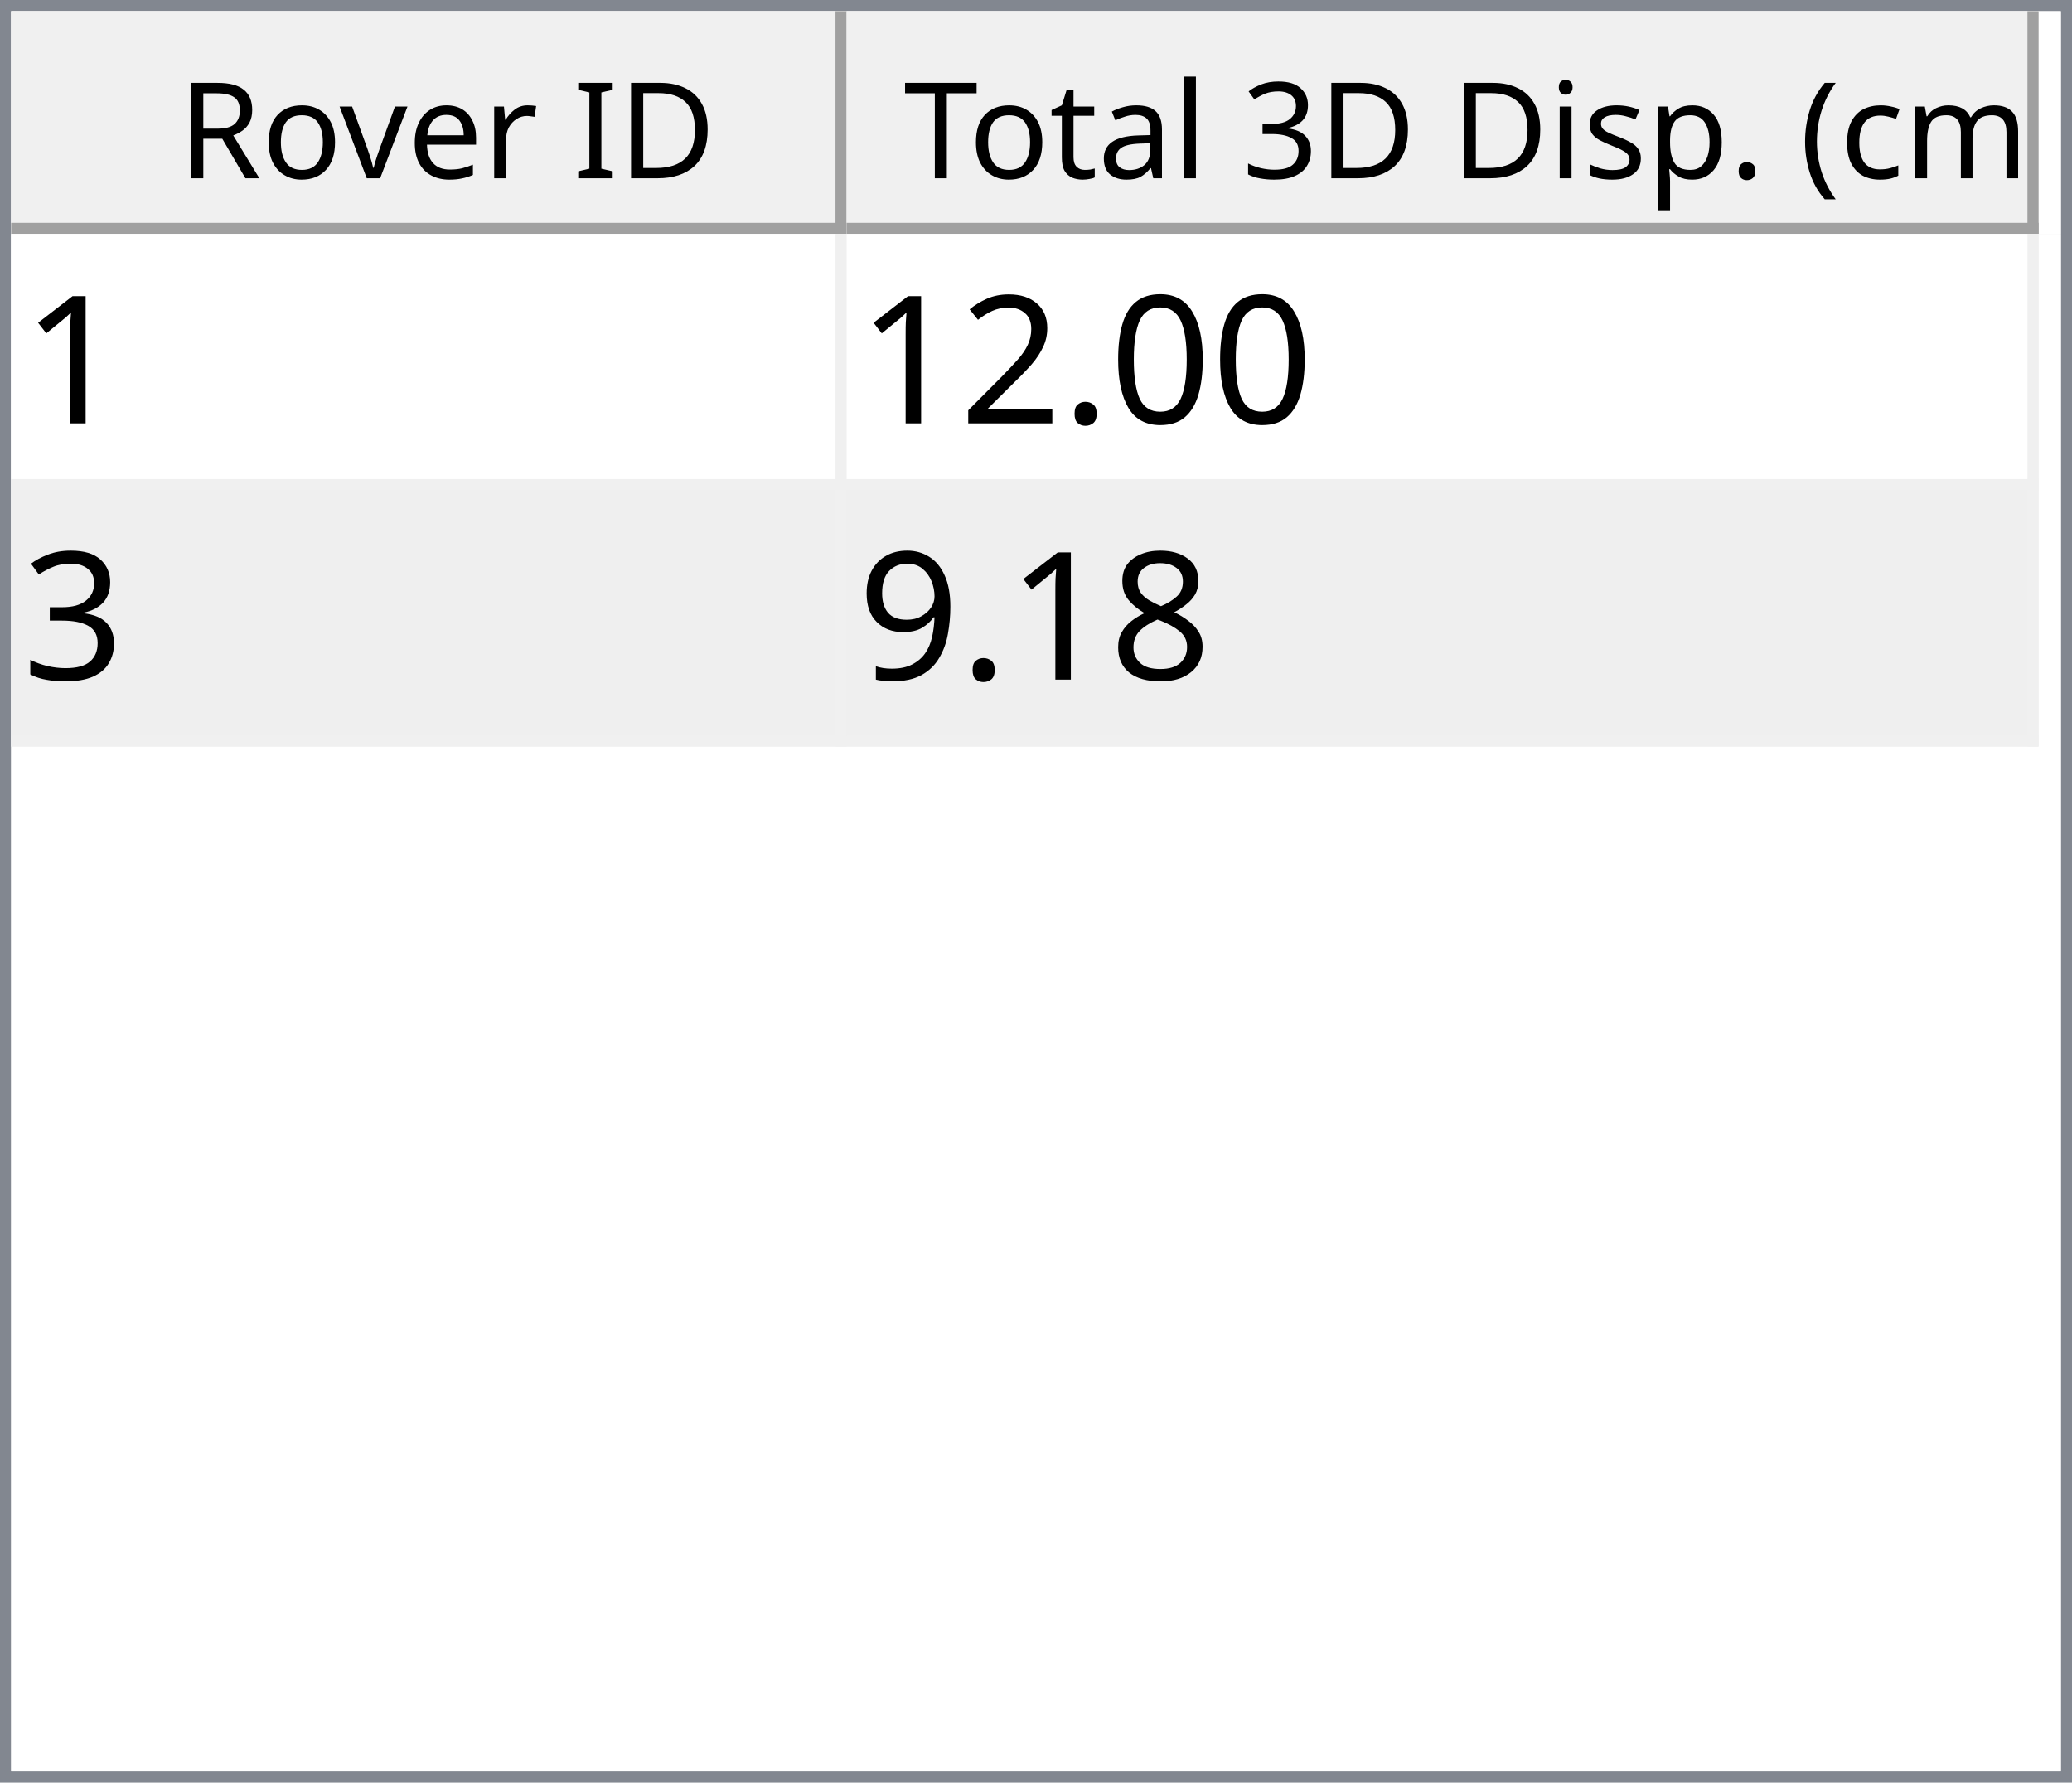
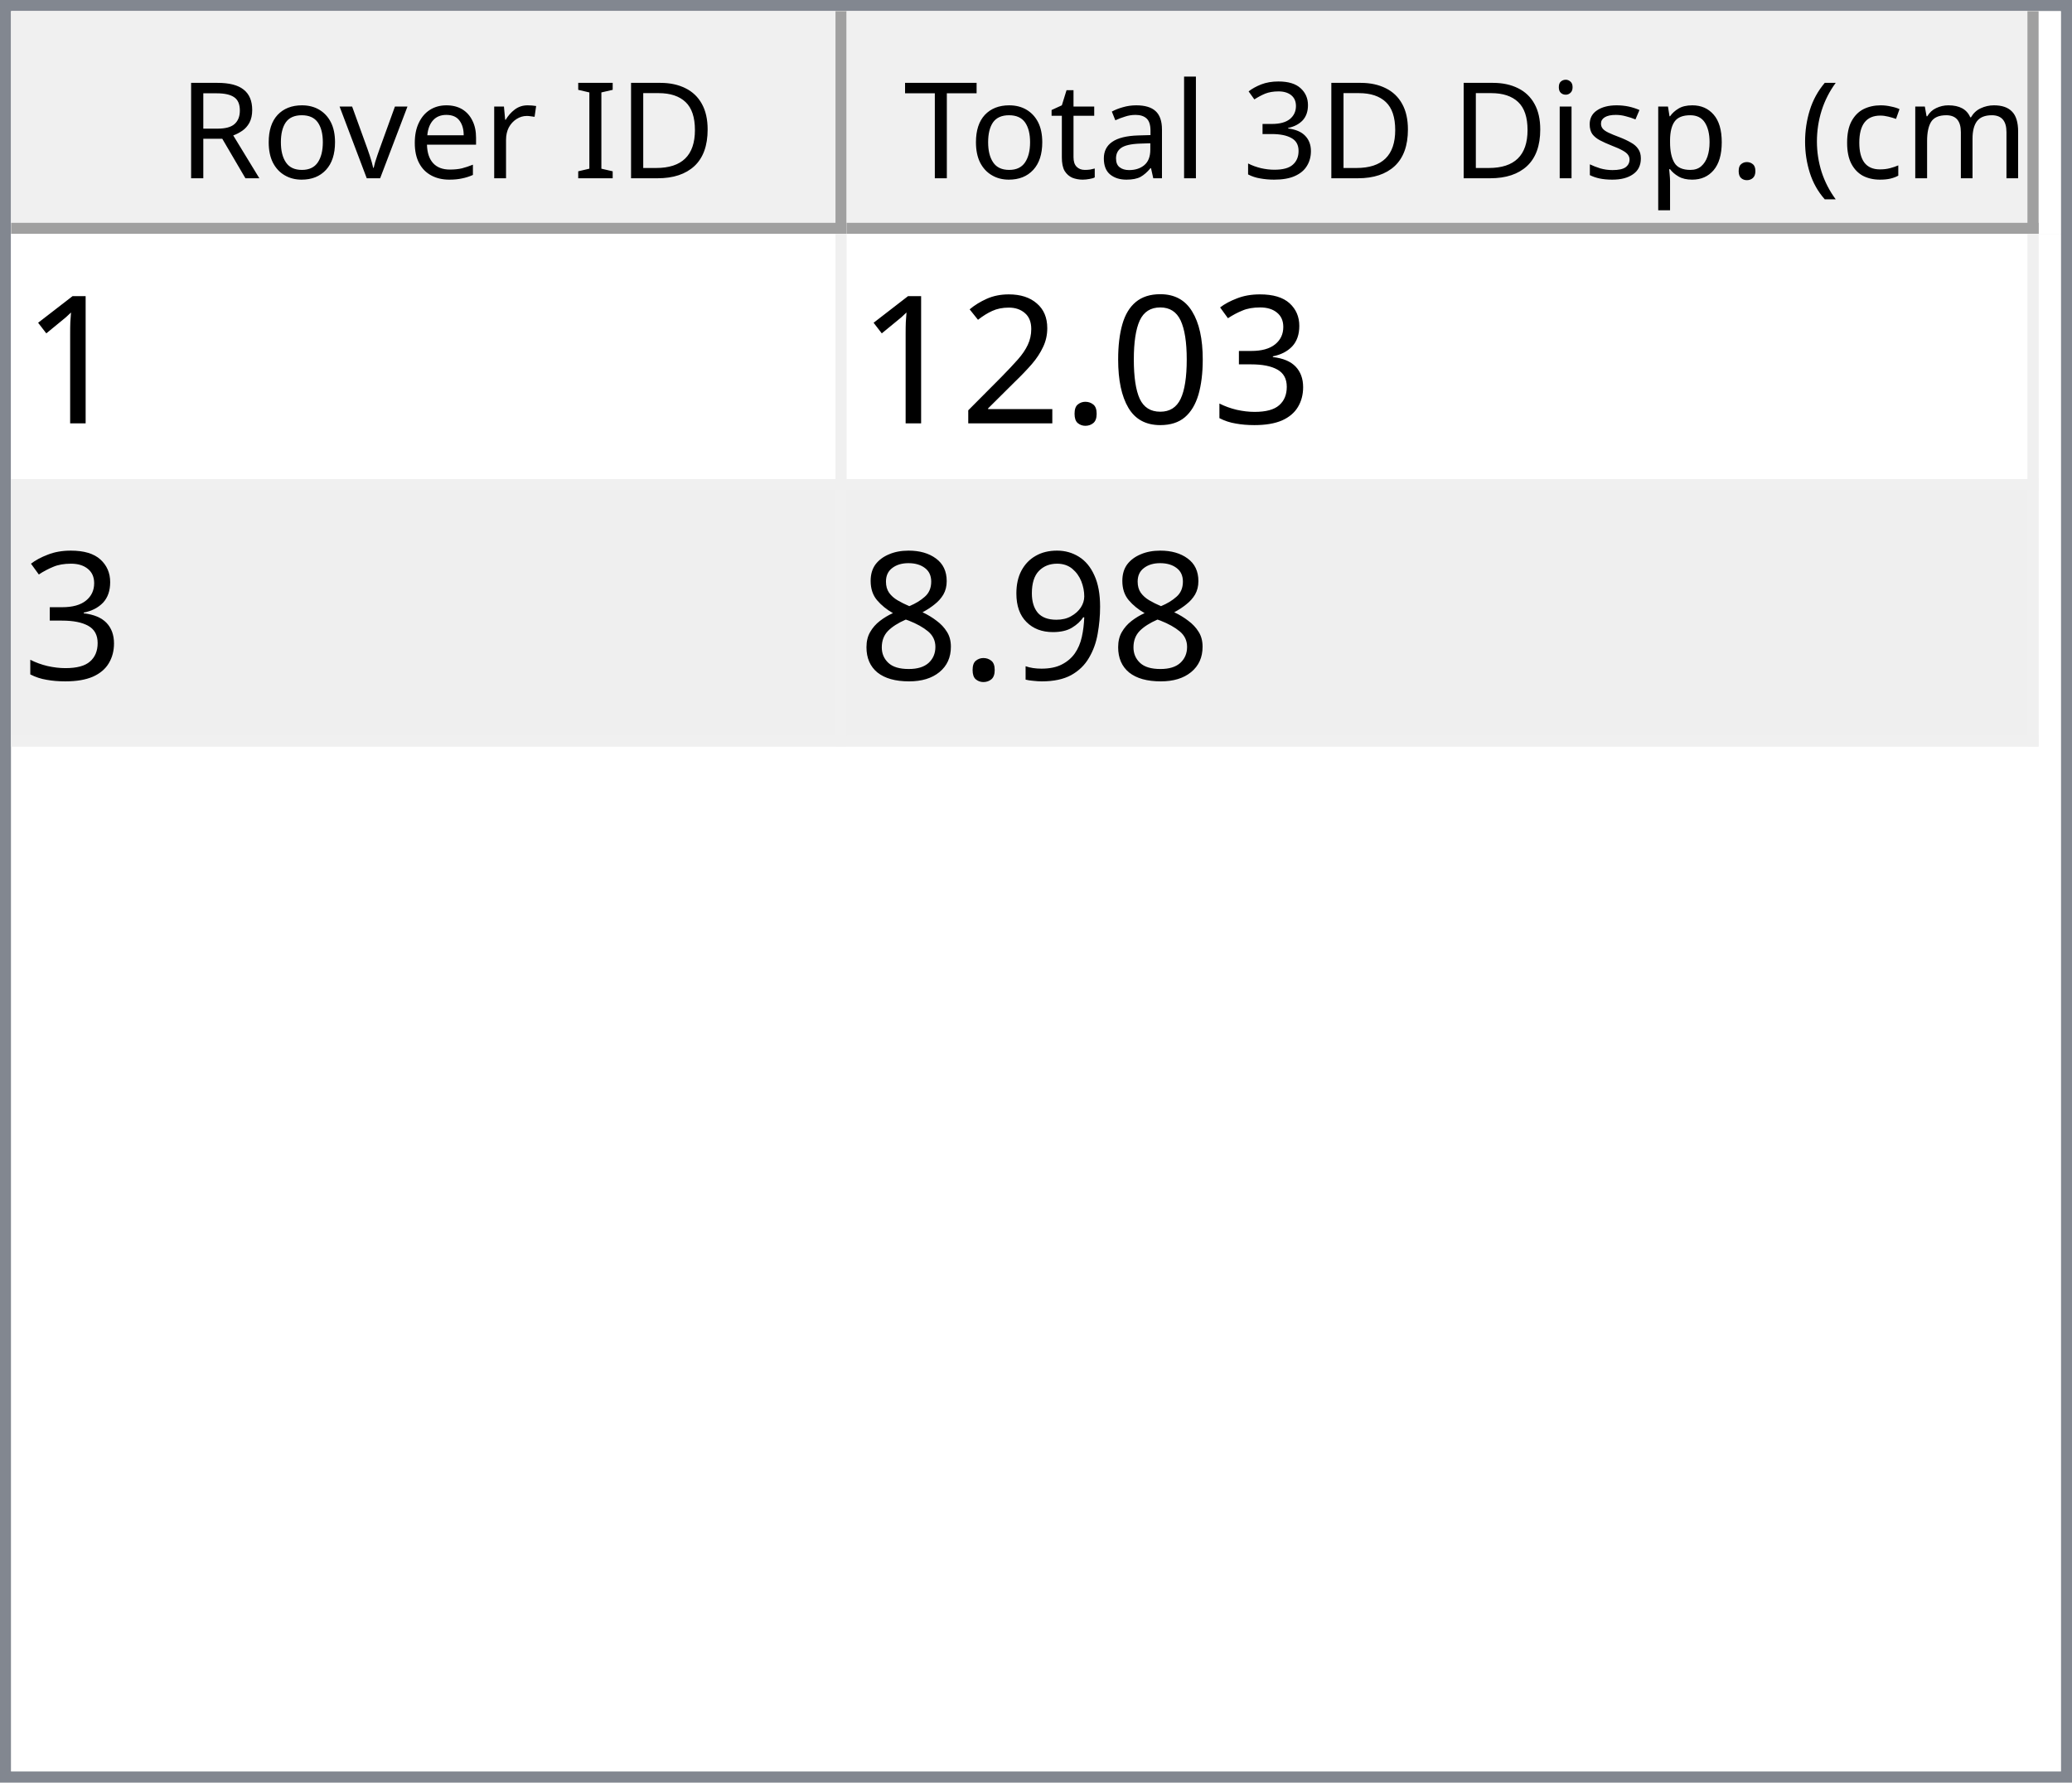
<svg xmlns="http://www.w3.org/2000/svg" style="fill-opacity:1; color-rendering:auto; color-interpolation:auto; text-rendering:auto; stroke:black; stroke-linecap:square; stroke-miterlimit:10; shape-rendering:auto; stroke-opacity:1; fill:black; stroke-dasharray:none; font-weight:normal; stroke-width:1; font-family:'Dialog'; font-style:normal; stroke-linejoin:miter; font-size:12px; stroke-dashoffset:0; image-rendering:auto;" width="186" height="160">
  <defs id="genericDefs" />
  <g>
    <defs id="defs1">
      <clipPath clipPathUnits="userSpaceOnUse" id="clipPath1">
        <path d="M0 0 L186 0 L186 160 L0 160 L0 0 Z" />
      </clipPath>
      <clipPath clipPathUnits="userSpaceOnUse" id="clipPath2">
        <path d="M0 0 L0 160 L186 160 L186 0 Z" />
      </clipPath>
      <clipPath clipPathUnits="userSpaceOnUse" id="clipPath3">
        <path d="M0 0 L0 20 L184 20 L184 0 Z" />
      </clipPath>
      <clipPath clipPathUnits="userSpaceOnUse" id="clipPath4">
        <path d="M0 0 L0 20 L75 20 L75 0 Z" />
      </clipPath>
      <clipPath clipPathUnits="userSpaceOnUse" id="clipPath5">
        <path d="M1 1 L1 19 L74 19 L74 1 Z" />
      </clipPath>
      <clipPath clipPathUnits="userSpaceOnUse" id="clipPath6">
        <path d="M0 0 L0 18 L73 18 L73 0 Z" />
      </clipPath>
      <clipPath clipPathUnits="userSpaceOnUse" id="clipPath7">
        <path d="M-0.5 -0.5 L-0.5 19.5 L74.5 19.5 L74.5 -0.5 Z" />
      </clipPath>
      <clipPath clipPathUnits="userSpaceOnUse" id="clipPath8">
        <path d="M0 0 L0 20 L107 20 L107 0 Z" />
      </clipPath>
      <clipPath clipPathUnits="userSpaceOnUse" id="clipPath9">
        <path d="M1 1 L1 19 L106 19 L106 1 Z" />
      </clipPath>
      <clipPath clipPathUnits="userSpaceOnUse" id="clipPath10">
        <path d="M0 0 L0 18 L105 18 L105 0 Z" />
      </clipPath>
      <clipPath clipPathUnits="userSpaceOnUse" id="clipPath11">
        <path d="M-0.5 -0.5 L-0.5 19.5 L106.5 19.5 L106.5 -0.5 Z" />
      </clipPath>
      <clipPath clipPathUnits="userSpaceOnUse" id="clipPath12">
        <path d="M0 0 L0 138 L184 138 L184 0 Z" />
      </clipPath>
      <clipPath clipPathUnits="userSpaceOnUse" id="clipPath13">
        <path d="M0 0 L0 46 L182 46 L182 0 Z" />
      </clipPath>
      <clipPath clipPathUnits="userSpaceOnUse" id="clipPath14">
        <path d="M-0.5 -0.5 L-0.5 45.5 L181.5 45.5 L181.5 -0.5 Z" />
      </clipPath>
      <clipPath clipPathUnits="userSpaceOnUse" id="clipPath15">
        <path d="M0 0 L0 22 L74 22 L74 0 Z" />
      </clipPath>
      <clipPath clipPathUnits="userSpaceOnUse" id="clipPath16">
        <path d="M0 0 L0 22 L106 22 L106 0 Z" />
      </clipPath>
      <font horiz-adv-x="64.551" id="font1">
        <font-face ascent="107.91" descent="25.098" units-per-em="100" style="font-style:normal; font-family:Segoe UI; font-weight:normal;" />
        <missing-glyph horiz-adv-x="64.551" d="M8.109 0 L8.109 68.266 L56.453 68.266 L56.453 0 L8.109 0 ZM15.328 7.234 L49.219 7.234 L49.219 61.031 L15.328 61.031 L15.328 7.234 Z" />
        <glyph unicode="D" horiz-adv-x="70.117" d="M9.188 0 L9.188 70.016 L28.516 70.016 Q65.531 70.016 65.531 35.891 Q65.531 19.672 55.25 9.836 Q44.969 0 27.734 0 L9.188 0 ZM17.391 62.594 L17.391 7.422 L27.828 7.422 Q41.609 7.422 49.273 14.797 Q56.938 22.172 56.938 35.688 Q56.938 62.594 28.328 62.594 L17.391 62.594 Z" />
        <glyph unicode="I" horiz-adv-x="26.611" d="M17.391 0 L9.188 0 L9.188 70.016 L17.391 70.016 L17.391 0 Z" />
        <glyph unicode=" " horiz-adv-x="27.393" d="" />
        <glyph unicode="r" horiz-adv-x="34.766" d="M34.188 41.891 Q32.078 43.5 28.125 43.5 Q23 43.5 19.555 38.672 Q16.109 33.844 16.109 25.484 L16.109 0 L8.109 0 L8.109 50 L16.109 50 L16.109 39.703 L16.312 39.703 Q18.016 44.969 21.531 47.922 Q25.047 50.875 29.391 50.875 Q32.516 50.875 34.188 50.203 L34.188 41.891 Z" />
        <glyph unicode="e" horiz-adv-x="52.295" d="M48.297 23 L12.984 23 Q13.188 14.656 17.484 10.109 Q21.781 5.562 29.297 5.562 Q37.75 5.562 44.828 11.141 L44.828 3.609 Q38.234 -1.172 27.391 -1.172 Q16.797 -1.172 10.742 5.641 Q4.688 12.453 4.688 24.812 Q4.688 36.469 11.305 43.82 Q17.922 51.172 27.734 51.172 Q37.547 51.172 42.922 44.828 Q48.297 38.484 48.297 27.203 L48.297 23 ZM40.094 29.781 Q40.047 36.719 36.75 40.578 Q33.453 44.438 27.594 44.438 Q21.922 44.438 17.969 40.383 Q14.016 36.328 13.094 29.781 L40.094 29.781 Z" />
        <glyph unicode="v" horiz-adv-x="47.9" d="M47.406 50 L27.484 0 L19.625 0 L0.688 50 L9.469 50 L22.172 13.672 Q23.578 9.672 23.922 6.688 L24.125 6.688 Q24.609 10.453 25.688 13.484 L38.969 50 L47.406 50 Z" />
        <glyph unicode="o" horiz-adv-x="58.594" d="M29 -1.172 Q17.922 -1.172 11.305 5.836 Q4.688 12.844 4.688 24.422 Q4.688 37.016 11.57 44.094 Q18.453 51.172 30.172 51.172 Q41.359 51.172 47.633 44.289 Q53.906 37.406 53.906 25.203 Q53.906 13.234 47.141 6.031 Q40.375 -1.172 29 -1.172 ZM29.594 44.438 Q21.875 44.438 17.383 39.188 Q12.891 33.938 12.891 24.703 Q12.891 15.828 17.43 10.695 Q21.969 5.562 29.594 5.562 Q37.359 5.562 41.531 10.594 Q45.703 15.625 45.703 24.906 Q45.703 34.281 41.531 39.359 Q37.359 44.438 29.594 44.438 Z" />
        <glyph unicode="R" horiz-adv-x="59.814" d="M59.375 0 L49.609 0 L37.891 19.625 Q36.281 22.359 34.766 24.289 Q33.25 26.219 31.664 27.438 Q30.078 28.656 28.25 29.219 Q26.422 29.781 24.125 29.781 L17.391 29.781 L17.391 0 L9.188 0 L9.188 70.016 L30.078 70.016 Q34.672 70.016 38.555 68.867 Q42.438 67.719 45.289 65.375 Q48.141 63.031 49.758 59.547 Q51.375 56.062 51.375 51.375 Q51.375 47.703 50.273 44.656 Q49.172 41.609 47.148 39.211 Q45.125 36.812 42.266 35.133 Q39.406 33.453 35.844 32.516 L35.844 32.328 Q37.594 31.547 38.891 30.547 Q40.188 29.547 41.359 28.18 Q42.531 26.812 43.68 25.078 Q44.828 23.344 46.234 21.047 L59.375 0 ZM17.391 62.594 L17.391 37.203 L28.516 37.203 Q31.594 37.203 34.203 38.133 Q36.812 39.062 38.719 40.797 Q40.625 42.531 41.703 45.047 Q42.781 47.562 42.781 50.688 Q42.781 56.297 39.141 59.445 Q35.5 62.594 28.609 62.594 L17.391 62.594 Z" />
        <glyph unicode=")" horiz-adv-x="30.176" d="M8.297 -15.922 L1.172 -15.922 Q16.406 2.344 16.406 26.812 Q16.406 51.469 1.078 70.016 L8.297 70.016 Q23.531 52.156 23.531 26.703 Q23.531 1.375 8.297 -15.922 Z" />
        <glyph unicode="m" horiz-adv-x="86.133" d="M79.109 0 L71.094 0 L71.094 28.719 Q71.094 37.016 68.531 40.727 Q65.969 44.438 59.906 44.438 Q54.781 44.438 51.195 39.75 Q47.609 35.062 47.609 28.516 L47.609 0 L39.594 0 L39.594 29.688 Q39.594 44.438 28.219 44.438 Q22.953 44.438 19.531 40.016 Q16.109 35.594 16.109 28.516 L16.109 0 L8.109 0 L8.109 50 L16.109 50 L16.109 42.094 L16.312 42.094 Q21.625 51.172 31.844 51.172 Q36.969 51.172 40.773 48.312 Q44.578 45.453 46 40.828 Q51.562 51.172 62.594 51.172 Q79.109 51.172 79.109 30.812 L79.109 0 Z" />
        <glyph unicode="c" horiz-adv-x="46.191" d="M42.188 2.297 Q36.422 -1.172 28.516 -1.172 Q17.828 -1.172 11.258 5.789 Q4.688 12.75 4.688 23.828 Q4.688 36.188 11.766 43.68 Q18.844 51.172 30.672 51.172 Q37.25 51.172 42.281 48.734 L42.281 40.531 Q36.719 44.438 30.375 44.438 Q22.703 44.438 17.797 38.945 Q12.891 33.453 12.891 24.516 Q12.891 15.719 17.508 10.641 Q22.125 5.562 29.891 5.562 Q36.422 5.562 42.188 9.906 L42.188 2.297 Z" />
        <glyph unicode="(" horiz-adv-x="30.176" d="M29.109 -15.922 L21.969 -15.922 Q6.844 1.375 6.844 26.703 Q6.844 52.156 21.969 70.016 L29.203 70.016 Q13.875 51.469 13.875 26.812 Q13.875 2.344 29.109 -15.922 Z" />
        <glyph unicode="." horiz-adv-x="21.68" d="M10.891 -1.078 Q8.641 -1.078 7.055 0.539 Q5.469 2.156 5.469 4.391 Q5.469 6.641 7.055 8.273 Q8.641 9.906 10.891 9.906 Q13.188 9.906 14.797 8.273 Q16.406 6.641 16.406 4.391 Q16.406 2.156 14.797 0.539 Q13.188 -1.078 10.891 -1.078 Z" />
        <glyph unicode="p" horiz-adv-x="58.789" d="M16.312 7.234 L16.109 7.234 L16.109 -23 L8.109 -23 L8.109 50 L16.109 50 L16.109 41.219 L16.312 41.219 Q22.219 51.172 33.594 51.172 Q43.266 51.172 48.688 44.461 Q54.109 37.75 54.109 26.469 Q54.109 13.922 48 6.375 Q41.891 -1.172 31.297 -1.172 Q21.578 -1.172 16.312 7.234 ZM16.109 27.391 L16.109 20.406 Q16.109 14.203 20.141 9.883 Q24.172 5.562 30.375 5.562 Q37.641 5.562 41.773 11.133 Q45.906 16.703 45.906 26.609 Q45.906 34.969 42.047 39.703 Q38.188 44.438 31.594 44.438 Q24.609 44.438 20.359 39.578 Q16.109 34.719 16.109 27.391 Z" />
        <glyph unicode="s" horiz-adv-x="42.432" d="M5.078 1.812 L5.078 10.406 Q11.625 5.562 19.484 5.562 Q30.031 5.562 30.031 12.594 Q30.031 14.594 29.125 15.992 Q28.219 17.391 26.68 18.461 Q25.141 19.531 23.07 20.383 Q21 21.234 18.609 22.172 Q15.281 23.484 12.766 24.828 Q10.25 26.172 8.57 27.859 Q6.891 29.547 6.031 31.695 Q5.172 33.844 5.172 36.719 Q5.172 40.234 6.789 42.945 Q8.406 45.656 11.086 47.484 Q13.766 49.312 17.211 50.242 Q20.656 51.172 24.312 51.172 Q30.812 51.172 35.938 48.922 L35.938 40.828 Q30.422 44.438 23.25 44.438 Q21 44.438 19.195 43.922 Q17.391 43.406 16.094 42.477 Q14.797 41.547 14.086 40.258 Q13.375 38.969 13.375 37.406 Q13.375 35.453 14.086 34.133 Q14.797 32.812 16.164 31.789 Q17.531 30.766 19.484 29.938 Q21.438 29.109 23.922 28.125 Q27.25 26.859 29.883 25.516 Q32.516 24.172 34.375 22.484 Q36.234 20.797 37.234 18.602 Q38.234 16.406 38.234 13.375 Q38.234 9.672 36.602 6.938 Q34.969 4.203 32.234 2.398 Q29.5 0.594 25.93 -0.289 Q22.359 -1.172 18.453 -1.172 Q10.75 -1.172 5.078 1.812 Z" />
        <glyph unicode="i" horiz-adv-x="24.219" d="M12.203 62.703 Q10.062 62.703 8.547 64.164 Q7.031 65.625 7.031 67.875 Q7.031 70.125 8.547 71.609 Q10.062 73.094 12.203 73.094 Q14.406 73.094 15.945 71.609 Q17.484 70.125 17.484 67.875 Q17.484 65.719 15.945 64.211 Q14.406 62.703 12.203 62.703 ZM16.109 0 L8.109 0 L8.109 50 L16.109 50 L16.109 0 Z" />
        <glyph unicode="3" horiz-adv-x="53.906" d="M46.531 19.828 Q46.531 15.094 44.75 11.211 Q42.969 7.328 39.719 4.57 Q36.469 1.812 31.93 0.297 Q27.391 -1.219 21.922 -1.219 Q11.922 -1.219 6 2.594 L6 11.188 Q13.094 5.609 22.219 5.609 Q25.875 5.609 28.828 6.539 Q31.781 7.469 33.906 9.227 Q36.031 10.984 37.18 13.477 Q38.328 15.969 38.328 19.094 Q38.328 32.812 18.797 32.812 L12.984 32.812 L12.984 39.594 L18.5 39.594 Q35.797 39.594 35.797 52.484 Q35.797 64.406 22.609 64.406 Q15.188 64.406 8.688 59.422 L8.688 67.188 Q15.375 71.188 24.609 71.188 Q29 71.188 32.57 69.969 Q36.141 68.75 38.68 66.555 Q41.219 64.359 42.609 61.281 Q44 58.203 44 54.5 Q44 40.672 30.031 36.719 L30.031 36.531 Q33.594 36.141 36.625 34.797 Q39.656 33.453 41.852 31.305 Q44.047 29.156 45.289 26.25 Q46.531 23.344 46.531 19.828 Z" />
        <glyph unicode="l" horiz-adv-x="24.219" d="M16.109 0 L8.109 0 L8.109 74.031 L16.109 74.031 L16.109 0 Z" />
        <glyph unicode="a" horiz-adv-x="50.879" d="M43.891 0 L35.891 0 L35.891 7.812 L35.688 7.812 Q30.469 -1.172 20.312 -1.172 Q12.844 -1.172 8.617 2.781 Q4.391 6.734 4.391 13.281 Q4.391 27.297 20.906 29.594 L35.891 31.688 Q35.891 44.438 25.594 44.438 Q16.547 44.438 9.281 38.281 L9.281 46.484 Q16.656 51.172 26.266 51.172 Q43.891 51.172 43.891 32.516 L43.891 0 ZM35.891 25.297 L23.828 23.641 Q18.266 22.859 15.43 20.875 Q12.594 18.891 12.594 13.875 Q12.594 10.203 15.211 7.883 Q17.828 5.562 22.172 5.562 Q28.125 5.562 32.008 9.742 Q35.891 13.922 35.891 20.312 L35.891 25.297 Z" />
        <glyph unicode="t" horiz-adv-x="33.887" d="M31.297 0.484 Q28.469 -1.078 23.828 -1.078 Q10.688 -1.078 10.688 13.578 L10.688 43.172 L2.094 43.172 L2.094 50 L10.688 50 L10.688 62.203 L18.703 64.797 L18.703 50 L31.297 50 L31.297 43.172 L18.703 43.172 L18.703 14.984 Q18.703 9.969 20.414 7.82 Q22.125 5.672 26.078 5.672 Q29.109 5.672 31.297 7.328 L31.297 0.484 Z" />
        <glyph unicode="T" horiz-adv-x="52.393" d="M50.594 62.594 L30.375 62.594 L30.375 0 L22.172 0 L22.172 62.594 L2 62.594 L2 70.016 L50.594 70.016 L50.594 62.594 Z" />
      </font>
      <font horiz-adv-x="75.0" id="font2">
        <font-face ascent="100.537" descent="21.973" units-per-em="100" style="font-style:normal; font-family:sans-serif; font-weight:normal;" />
        <missing-glyph horiz-adv-x="75.0" d="M12.5 0 L12.5 62.5 L62.5 62.5 L62.5 0 L12.5 0 ZM14.062 1.562 L60.938 1.562 L60.938 60.938 L14.062 60.938 L14.062 1.562 Z" />
        <glyph unicode="1" horiz-adv-x="55.615" d="M37.25 0 L28.469 0 L28.469 56 Q25.297 52.984 20.141 49.953 Q14.984 46.922 10.891 45.406 L10.891 53.906 Q18.266 57.375 23.781 62.305 Q29.297 67.234 31.594 71.875 L37.25 71.875 L37.25 0 Z" />
+         <glyph unicode="3" horiz-adv-x="55.615" d="M4.203 18.891 L12.984 20.062 Q14.5 12.594 18.141 9.297 Q21.781 6 27 6 Q33.203 6 37.477 10.297 Q41.75 14.594 41.75 20.953 Q41.75 27 37.797 30.93 Q33.844 34.859 27.734 34.859 Q25.25 34.859 21.531 33.891 L22.516 41.609 Q23.391 41.5 23.922 41.5 Q29.547 41.5 34.039 44.43 Q38.531 47.359 38.531 53.469 Q38.531 58.297 35.258 61.477 Q31.984 64.656 26.812 64.656 Q21.688 64.656 18.266 61.43 Q14.844 58.203 13.875 51.766 L5.078 53.328 Q6.688 62.156 12.398 67.016 Q18.109 71.875 26.609 71.875 Q32.469 71.875 37.398 69.359 Q42.328 66.844 44.945 62.5 Q47.562 58.156 47.562 53.266 Q47.562 48.641 45.07 44.828 Q42.578 41.016 37.703 38.766 Q44.047 37.312 47.562 32.695 Q51.078 28.078 51.078 21.141 Q51.078 11.766 44.242 5.25 Q37.406 -1.266 26.953 -1.266 Q17.531 -1.266 11.305 4.352 Q5.078 9.969 4.203 18.891 Z" />
        <glyph unicode="0" horiz-adv-x="55.615" d="M4.156 35.297 Q4.156 48 6.766 55.742 Q9.375 63.484 14.523 67.68 Q19.672 71.875 27.484 71.875 Q33.25 71.875 37.594 69.555 Q41.938 67.234 44.773 62.867 Q47.609 58.5 49.219 52.227 Q50.828 45.953 50.828 35.297 Q50.828 22.703 48.242 14.969 Q45.656 7.234 40.508 3.008 Q35.359 -1.219 27.484 -1.219 Q17.141 -1.219 11.234 6.203 Q4.156 15.141 4.156 35.297 ZM13.188 35.297 Q13.188 17.672 17.312 11.836 Q21.438 6 27.484 6 Q33.547 6 37.672 11.859 Q41.797 17.719 41.797 35.297 Q41.797 52.984 37.672 58.789 Q33.547 64.594 27.391 64.594 Q21.344 64.594 17.719 59.469 Q13.188 52.938 13.188 35.297 Z" />
        <glyph unicode="." horiz-adv-x="27.783" d="M9.078 0 L9.078 10.016 L19.094 10.016 L19.094 0 L9.078 0 Z" />
        <glyph unicode="2" horiz-adv-x="55.615" d="M50.344 8.453 L50.344 0 L3.031 0 Q2.938 3.172 4.047 6.109 Q5.859 10.938 9.836 15.625 Q13.812 20.312 21.344 26.469 Q33.016 36.031 37.117 41.625 Q41.219 47.219 41.219 52.203 Q41.219 57.422 37.477 61.008 Q33.734 64.594 27.734 64.594 Q21.391 64.594 17.578 60.789 Q13.766 56.984 13.719 50.25 L4.688 51.172 Q5.609 61.281 11.664 66.578 Q17.719 71.875 27.938 71.875 Q38.234 71.875 44.242 66.164 Q50.25 60.453 50.25 52 Q50.25 47.703 48.492 43.555 Q46.734 39.406 42.656 34.812 Q38.578 30.219 29.109 22.219 Q21.188 15.578 18.945 13.211 Q16.703 10.844 15.234 8.453 L50.344 8.453 Z" />
-         <glyph unicode="3" horiz-adv-x="55.615" d="M4.203 18.891 L12.984 20.062 Q14.5 12.594 18.141 9.297 Q21.781 6 27 6 Q33.203 6 37.477 10.297 Q41.75 14.594 41.75 20.953 Q41.75 27 37.797 30.93 Q33.844 34.859 27.734 34.859 Q25.25 34.859 21.531 33.891 L22.516 41.609 Q23.391 41.5 23.922 41.5 Q29.547 41.5 34.039 44.43 Q38.531 47.359 38.531 53.469 Q38.531 58.297 35.258 61.477 Q31.984 64.656 26.812 64.656 Q21.688 64.656 18.266 61.43 Q14.844 58.203 13.875 51.766 L5.078 53.328 Q6.688 62.156 12.398 67.016 Q18.109 71.875 26.609 71.875 Q32.469 71.875 37.398 69.359 Q42.328 66.844 44.945 62.5 Q47.562 58.156 47.562 53.266 Q47.562 48.641 45.07 44.828 Q42.578 41.016 37.703 38.766 Q44.047 37.312 47.562 32.695 Q51.078 28.078 51.078 21.141 Q51.078 11.766 44.242 5.25 Q37.406 -1.266 26.953 -1.266 Q17.531 -1.266 11.305 4.352 Q5.078 9.969 4.203 18.891 Z" />
+         <glyph unicode="9" horiz-adv-x="55.615" d="M5.469 16.547 L13.922 17.328 Q14.984 11.375 18.016 8.688 Q21.047 6 25.781 6 Q29.828 6 32.883 7.859 Q35.938 9.719 37.891 12.82 Q39.844 15.922 41.164 21.195 Q42.484 26.469 42.484 31.938 Q42.484 32.516 42.438 33.688 Q39.797 29.5 35.234 26.883 Q30.672 24.266 25.344 24.266 Q16.453 24.266 10.305 30.711 Q4.156 37.156 4.156 47.703 Q4.156 58.594 10.578 65.234 Q17 71.875 26.656 71.875 Q33.641 71.875 39.43 68.117 Q45.219 64.359 48.219 57.398 Q51.219 50.438 51.219 37.25 Q51.219 23.531 48.242 15.406 Q45.266 7.281 39.383 3.031 Q33.5 -1.219 25.594 -1.219 Q17.188 -1.219 11.867 3.445 Q6.547 8.109 5.469 16.547 ZM41.453 48.141 Q41.453 55.719 37.43 60.156 Q33.406 64.594 27.734 64.594 Q21.875 64.594 17.531 59.812 Q13.188 55.031 13.188 47.406 Q13.188 40.578 17.312 36.305 Q21.438 32.031 27.484 32.031 Q33.594 32.031 37.523 36.305 Q41.453 40.578 41.453 48.141 Z" />
        <glyph unicode="8" horiz-adv-x="55.615" d="M17.672 38.812 Q12.203 40.828 9.57 44.539 Q6.938 48.25 6.938 53.422 Q6.938 61.234 12.555 66.555 Q18.172 71.875 27.484 71.875 Q36.859 71.875 42.578 66.43 Q48.297 60.984 48.297 53.172 Q48.297 48.188 45.68 44.508 Q43.062 40.828 37.75 38.812 Q44.344 36.672 47.781 31.883 Q51.219 27.094 51.219 20.453 Q51.219 11.281 44.727 5.031 Q38.234 -1.219 27.641 -1.219 Q17.047 -1.219 10.547 5.055 Q4.047 11.328 4.047 20.703 Q4.047 27.688 7.594 32.398 Q11.141 37.109 17.672 38.812 ZM15.922 53.719 Q15.922 48.641 19.195 45.414 Q22.469 42.188 27.688 42.188 Q32.766 42.188 36.016 45.383 Q39.266 48.578 39.266 53.219 Q39.266 58.062 35.914 61.359 Q32.562 64.656 27.594 64.656 Q22.562 64.656 19.242 61.43 Q15.922 58.203 15.922 53.719 ZM13.094 20.656 Q13.094 16.891 14.875 13.375 Q16.656 9.859 20.172 7.93 Q23.688 6 27.734 6 Q34.031 6 38.133 10.055 Q42.234 14.109 42.234 20.359 Q42.234 26.703 38.016 30.859 Q33.797 35.016 27.438 35.016 Q21.234 35.016 17.164 30.914 Q13.094 26.812 13.094 20.656 Z" />
-         <glyph unicode="9" horiz-adv-x="55.615" d="M5.469 16.547 L13.922 17.328 Q14.984 11.375 18.016 8.688 Q21.047 6 25.781 6 Q29.828 6 32.883 7.859 Q35.938 9.719 37.891 12.82 Q39.844 15.922 41.164 21.195 Q42.484 26.469 42.484 31.938 Q42.484 32.516 42.438 33.688 Q39.797 29.5 35.234 26.883 Q30.672 24.266 25.344 24.266 Q16.453 24.266 10.305 30.711 Q4.156 37.156 4.156 47.703 Q4.156 58.594 10.578 65.234 Q17 71.875 26.656 71.875 Q33.641 71.875 39.43 68.117 Q45.219 64.359 48.219 57.398 Q51.219 50.438 51.219 37.25 Q51.219 23.531 48.242 15.406 Q45.266 7.281 39.383 3.031 Q33.5 -1.219 25.594 -1.219 Q17.188 -1.219 11.867 3.445 Q6.547 8.109 5.469 16.547 ZM41.453 48.141 Q41.453 55.719 37.43 60.156 Q33.406 64.594 27.734 64.594 Q21.875 64.594 17.531 59.812 Q13.188 55.031 13.188 47.406 Q13.188 40.578 17.312 36.305 Q21.438 32.031 27.484 32.031 Q33.594 32.031 37.523 36.305 Q41.453 40.578 41.453 48.141 Z" />
      </font>
    </defs>
    <g style="fill:white; stroke:white;">
      <rect x="0" y="0" width="186" style="clip-path:url(#clipPath1); stroke:none;" height="160" />
    </g>
    <g style="fill:white; text-rendering:optimizeSpeed; color-rendering:optimizeSpeed; image-rendering:optimizeSpeed; shape-rendering:crispEdges; stroke:white; color-interpolation:sRGB;">
      <rect x="0" width="186" height="160" y="0" style="stroke:none;" />
      <path style="stroke:none;" d="M0 160 L186 160 L186 0 L0 0 Z" />
    </g>
    <g style="fill:rgb(240,240,240); font-family:'Segoe UI'; stroke:rgb(240,240,240);">
      <rect x="0" y="0" width="186" style="clip-path:url(#clipPath2); stroke:none;" height="160" />
    </g>
    <g style="fill:rgb(130,135,144); font-family:'Segoe UI'; stroke:rgb(130,135,144);">
      <path d="M0 0 L186 0 L186 160 L0 160 L0 0 ZM1 1 L185 1 L185 159 L1 159 L1 1 Z" style="fill-rule:evenodd; clip-path:url(#clipPath2); stroke:none;" />
    </g>
    <g style="fill:white; font-family:'Segoe UI'; stroke:white;" transform="translate(1,1)">
      <rect x="0" y="0" width="184" style="clip-path:url(#clipPath3); stroke:none;" height="20" />
    </g>
    <g style="fill:rgb(240,240,240); font-family:'Segoe UI'; stroke:rgb(240,240,240);" transform="translate(1,1)">
      <rect x="0" y="0" width="75" style="clip-path:url(#clipPath4); stroke:none;" height="20" />
    </g>
    <g style="font-family:'Segoe UI';" transform="translate(2,2)">
      <text x="14" xml:space="preserve" y="14" style="clip-path:url(#clipPath6); stroke:none;">Rover ID</text>
    </g>
    <g style="fill:rgb(160,160,160); font-family:'Segoe UI'; stroke:rgb(160,160,160); stroke-linejoin:bevel;" transform="translate(1.5,1.5)">
      <line x1="74" x2="74" y1="0" style="fill:none; clip-path:url(#clipPath7);" y2="19" />
    </g>
    <g style="fill:rgb(160,160,160); font-family:'Segoe UI'; stroke:rgb(160,160,160); stroke-linejoin:bevel;" transform="matrix(1,0,0,1,1,1) translate(0.5,0.5)">
      <line x1="0" x2="74" y1="19" style="fill:none; clip-path:url(#clipPath7);" y2="19" />
    </g>
    <g style="fill:rgb(240,240,240); font-family:'Segoe UI'; stroke:rgb(240,240,240);" transform="translate(76,1)">
      <rect x="0" y="0" width="107" style="clip-path:url(#clipPath8); stroke:none;" height="20" />
    </g>
    <g style="font-family:'Segoe UI';" transform="translate(77,2)">
      <text x="1" xml:space="preserve" y="14" style="clip-path:url(#clipPath10); stroke:none;"> Total 3D Disp. (cm)</text>
    </g>
    <g style="fill:rgb(160,160,160); font-family:'Segoe UI'; stroke:rgb(160,160,160); stroke-linejoin:bevel;" transform="translate(76.5,1.5)">
      <line x1="106" x2="106" y1="0" style="fill:none; clip-path:url(#clipPath11);" y2="19" />
    </g>
    <g style="fill:rgb(160,160,160); font-family:'Segoe UI'; stroke:rgb(160,160,160); stroke-linejoin:bevel;" transform="matrix(1,0,0,1,76,1) translate(0.5,0.5)">
      <line x1="0" x2="106" y1="19" style="fill:none; clip-path:url(#clipPath11);" y2="19" />
    </g>
    <g style="fill:white; font-family:'Segoe UI'; stroke:white;" transform="translate(1,21)">
      <rect x="0" y="0" width="184" style="clip-path:url(#clipPath12); stroke:none;" height="138" />
    </g>
    <g style="fill:rgb(240,240,240); font-size:16px; font-family:sans-serif; stroke:rgb(240,240,240);" transform="translate(1,21)">
      <rect x="0" y="0" width="182" style="clip-path:url(#clipPath13); stroke:none;" height="46" />
      <line transform="translate(0.5,0.5)" x1="0" x2="181" y1="22" style="clip-path:url(#clipPath14); fill:none; stroke-linejoin:bevel;" y2="22" />
    </g>
    <g transform="matrix(1,0,0,1,1,21) translate(0.5,0.5)" style="fill:rgb(240,240,240); font-size:16px; font-family:sans-serif; stroke:rgb(240,240,240); stroke-linejoin:bevel;">
      <line x1="0" x2="181" y1="45" style="fill:none; clip-path:url(#clipPath14);" y2="45" />
    </g>
    <g transform="matrix(1,0,0,1,1,21) translate(0.5,0.5)" style="fill:rgb(240,240,240); font-size:16px; font-family:sans-serif; stroke:rgb(240,240,240); stroke-linejoin:bevel;">
      <line x1="74" x2="74" y1="0" style="fill:none; clip-path:url(#clipPath14);" y2="45" />
    </g>
    <g transform="matrix(1,0,0,1,1,21) translate(0.5,0.5)" style="fill:rgb(240,240,240); font-size:16px; font-family:sans-serif; stroke:rgb(240,240,240); stroke-linejoin:bevel;">
      <line x1="181" x2="181" y1="0" style="fill:none; clip-path:url(#clipPath14);" y2="45" />
    </g>
    <g style="fill:white; font-size:16px; font-family:sans-serif; stroke:white;" transform="matrix(1,0,0,1,1,21)">
      <rect x="0" y="0" width="74" style="clip-path:url(#clipPath15); stroke:none;" height="22" />
      <text x="1" y="17" style="fill:black; clip-path:url(#clipPath15); stroke:none;" xml:space="preserve">1</text>
    </g>
    <g style="fill:white; font-size:16px; font-family:sans-serif; stroke:white;" transform="matrix(1,0,0,1,1,21) translate(75,0)">
      <rect x="0" y="0" width="106" style="clip-path:url(#clipPath16); stroke:none;" height="22" />
-       <text x="1" y="17" style="fill:black; clip-path:url(#clipPath16); stroke:none;" xml:space="preserve">12.00</text>
+       <text x="1" y="17" style="fill:black; clip-path:url(#clipPath16); stroke:none;" xml:space="preserve">12.03</text>
    </g>
    <g style="fill:rgb(239,239,239); font-size:16px; font-family:sans-serif; stroke:rgb(239,239,239);" transform="matrix(1,0,0,1,1,21) translate(0,23)">
      <rect x="0" y="0" width="74" style="clip-path:url(#clipPath15); stroke:none;" height="22" />
      <text x="1" y="17" style="fill:black; clip-path:url(#clipPath15); stroke:none;" xml:space="preserve">3</text>
    </g>
    <g style="fill:rgb(239,239,239); font-size:16px; font-family:sans-serif; stroke:rgb(239,239,239);" transform="matrix(1,0,0,1,1,21) translate(75,23)">
      <rect x="0" y="0" width="106" style="clip-path:url(#clipPath16); stroke:none;" height="22" />
-       <text x="1" y="17" style="fill:black; clip-path:url(#clipPath16); stroke:none;" xml:space="preserve">9.18</text>
+       <text x="1" y="17" style="fill:black; clip-path:url(#clipPath16); stroke:none;" xml:space="preserve">8.98</text>
    </g>
  </g>
</svg>
